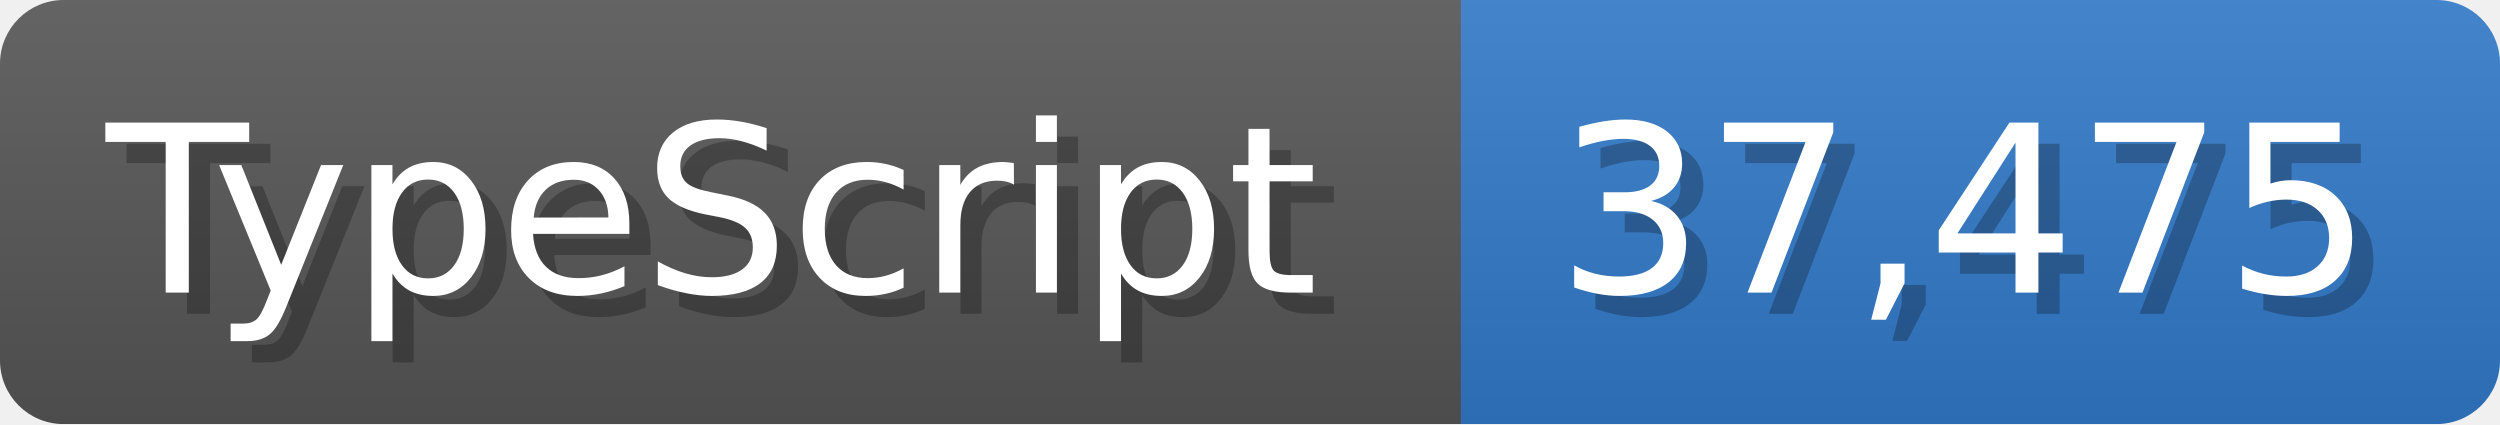
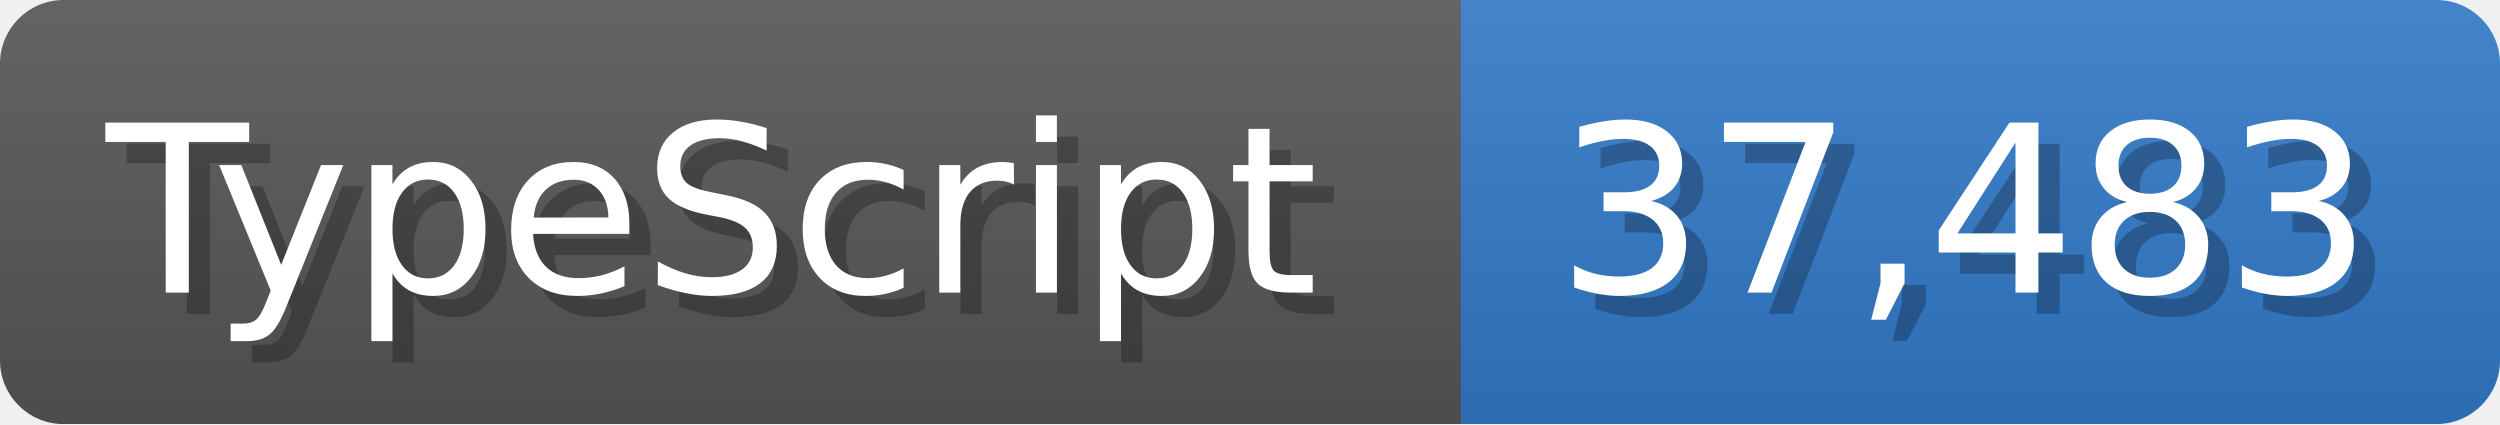
<svg xmlns="http://www.w3.org/2000/svg" width="117.9" height="20" viewBox="0 0 1179 200">
  <linearGradient id="a" x2="0" y2="100%">
    <stop offset="0" stop-opacity=".1" stop-color="#EEE" />
    <stop offset="1" stop-opacity=".1" />
  </linearGradient>
  <mask id="m">
    <rect width="1179" height="200" rx="30" fill="#FFF" />
  </mask>
  <g mask="url(#m)">
    <rect width="689" height="200" fill="#555" />
    <rect width="490" height="200" fill="#3178c6" x="689" />
    <rect width="1179" height="200" fill="url(#a)" />
  </g>
  <g fill="#fff" text-anchor="start" font-family="Verdana,DejaVu Sans,sans-serif" font-size="110">
    <text x="60" y="148" textLength="589" fill="#000" opacity="0.25">TypeScript</text>
    <text x="50" y="138" textLength="589">TypeScript</text>
-     <text x="744" y="148" textLength="390" fill="#000" opacity="0.25">37,475</text>
-     <text x="734" y="138" textLength="390">37,475</text>
+     <text x="744" y="148" textLength="390" fill="#000" opacity="0.25">37,483</text>
+     <text x="734" y="138" textLength="390">37,483</text>
  </g>
</svg>
